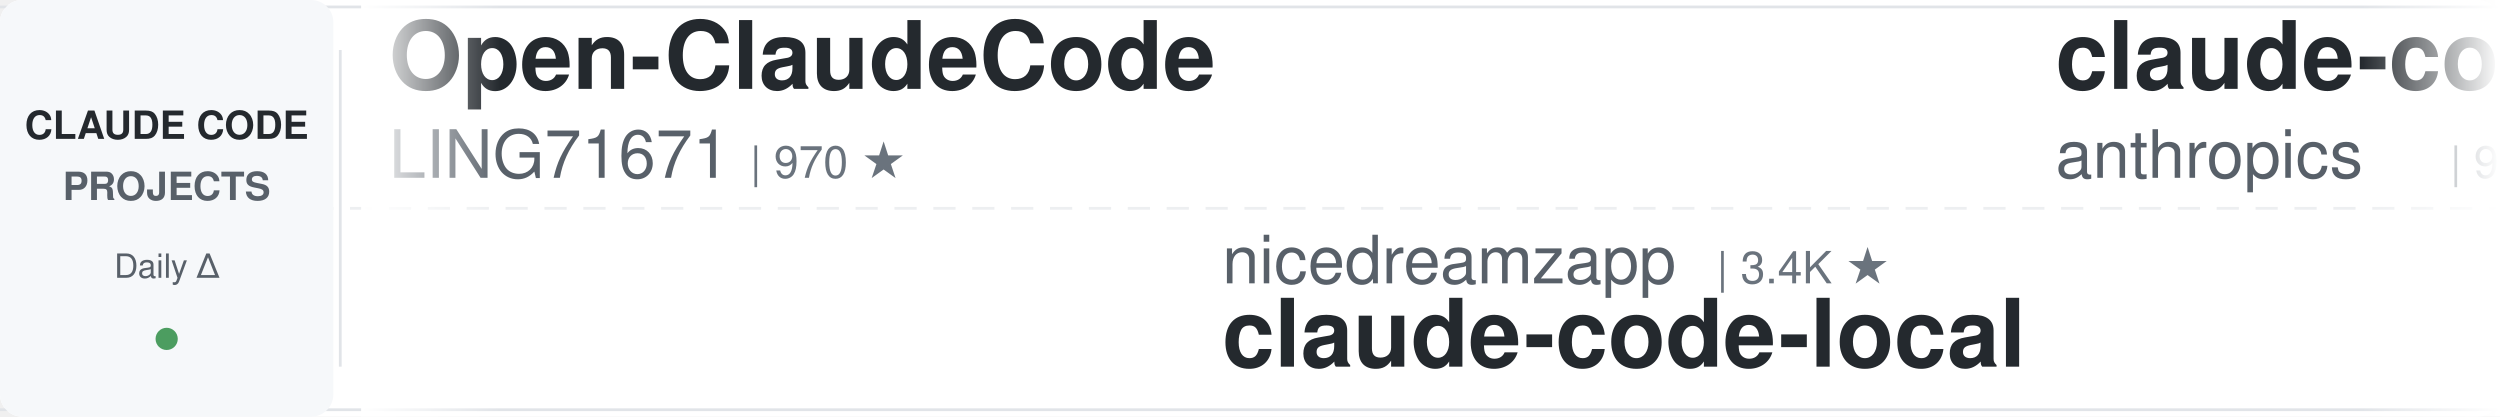
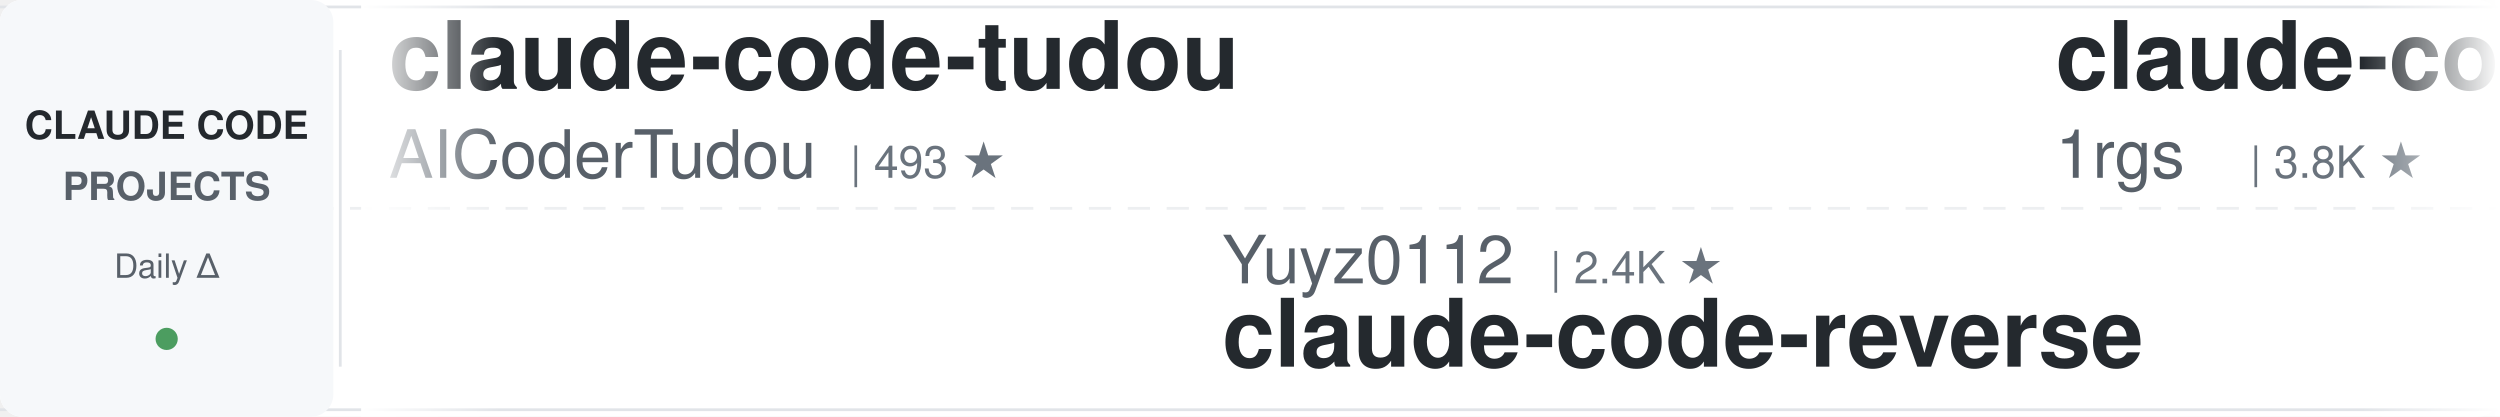
<svg xmlns="http://www.w3.org/2000/svg" width="900" height="150">
  <defs>
    <linearGradient id="leftFade" x1="0%" y1="0%" x2="100%" y2="0%">
      <stop offset="0%" style="stop-color:#ffffff;stop-opacity:1" />
      <stop offset="100%" style="stop-color:#ffffff;stop-opacity:0" />
    </linearGradient>
    <linearGradient id="rightFade" x1="0%" y1="0%" x2="100%" y2="0%">
      <stop offset="0%" style="stop-color:#ffffff;stop-opacity:0" />
      <stop offset="100%" style="stop-color:#ffffff;stop-opacity:1" />
    </linearGradient>
  </defs>
  <rect width="900" height="150" fill="#ffffff" rx="8" />
  <rect x="0" y="2" width="900" height="1" fill="#e1e4e8" />
  <rect x="0" y="147" width="900" height="1" fill="#e1e4e8" />
  <line x1="0" y1="75" x2="900" y2="75" stroke="#e1e4e8" stroke-width="1" stroke-dasharray="8 6" opacity="0.6" />
  <rect x="0" y="0" width="120" height="150" fill="#f6f8fa" rx="8" />
  <text x="60" y="50" font-family="-apple-system, BlinkMacSystemFont, 'Segoe UI', Helvetica, Arial, sans-serif" font-size="14" font-weight="600" fill="#24292e" text-anchor="middle">CLAUDE CODE</text>
  <text x="60" y="72" font-family="-apple-system, BlinkMacSystemFont, 'Segoe UI', Helvetica, Arial, sans-serif" font-size="14" font-weight="600" fill="#586069" text-anchor="middle">PROJECTS</text>
  <text x="60" y="100" font-family="-apple-system, BlinkMacSystemFont, 'Segoe UI', Helvetica, Arial, sans-serif" font-size="12" font-weight="500" fill="#586069" text-anchor="middle">Daily Δ</text>
  <circle cx="60" cy="122" r="4" fill="#22863a" opacity="0.8" />
  <rect x="122" y="18" width="1" height="114" fill="#e1e4e8" />
  <clipPath id="tickerClip">
    <rect x="130" y="0" width="770" height="150" />
  </clipPath>
  <g clip-path="url(#tickerClip)">
    <g id="tickerItems">
      <animateTransform attributeName="transform" attributeType="XML" type="translate" from="0 0" to="-3000 0" dur="54s" repeatCount="indefinite" />
      <g transform="translate(0, 0)">
-         <text x="140" y="32" font-family="-apple-system, BlinkMacSystemFont, 'Segoe UI', Helvetica, Arial, sans-serif" font-size="34" font-weight="600" fill="#24292e">Open-ClaudeCode</text>
-         <text x="140" y="64" font-family="-apple-system, BlinkMacSystemFont, 'Segoe UI', Helvetica, Arial, sans-serif" font-size="24" font-weight="400" fill="#586069">LING71671</text>
-         <text x="270" y="64" font-family="-apple-system, BlinkMacSystemFont, 'Segoe UI', Helvetica, Arial, sans-serif" font-size="16" font-weight="500" fill="#6a737d">| 970 ★</text>
+         <text x="140" y="32" font-family="-apple-system, BlinkMacSystemFont, 'Segoe UI', Helvetica, Arial, sans-serif" font-size="34" font-weight="600" fill="#24292e">claude-code-tudou</text>
+         <text x="140" y="64" font-family="-apple-system, BlinkMacSystemFont, 'Segoe UI', Helvetica, Arial, sans-serif" font-size="24" font-weight="400" fill="#586069">AICoderTudou</text>
+         <text x="306" y="64" font-family="-apple-system, BlinkMacSystemFont, 'Segoe UI', Helvetica, Arial, sans-serif" font-size="16" font-weight="500" fill="#6a737d">| 493 ★</text>
      </g>
      <g transform="translate(300, 0)">
-         <text x="140" y="102" font-family="-apple-system, BlinkMacSystemFont, 'Segoe UI', Helvetica, Arial, sans-serif" font-size="24" font-weight="400" fill="#586069">nicedreamzapp</text>
-         <text x="318" y="102" font-family="-apple-system, BlinkMacSystemFont, 'Segoe UI', Helvetica, Arial, sans-serif" font-size="16" font-weight="500" fill="#6a737d">| 3.4K ★</text>
-         <text x="140" y="132" font-family="-apple-system, BlinkMacSystemFont, 'Segoe UI', Helvetica, Arial, sans-serif" font-size="34" font-weight="600" fill="#24292e">claude-code-local</text>
+         <text x="140" y="102" font-family="-apple-system, BlinkMacSystemFont, 'Segoe UI', Helvetica, Arial, sans-serif" font-size="24" font-weight="400" fill="#586069">Yuyz0112</text>
+         <text x="258" y="102" font-family="-apple-system, BlinkMacSystemFont, 'Segoe UI', Helvetica, Arial, sans-serif" font-size="16" font-weight="500" fill="#6a737d">| 2.4K ★</text>
+         <text x="140" y="132" font-family="-apple-system, BlinkMacSystemFont, 'Segoe UI', Helvetica, Arial, sans-serif" font-size="34" font-weight="600" fill="#24292e">claude-code-reverse</text>
      </g>
      <g transform="translate(600, 0)">
-         <text x="140" y="32" font-family="-apple-system, BlinkMacSystemFont, 'Segoe UI', Helvetica, Arial, sans-serif" font-size="34" font-weight="600" fill="#24292e">claude-code-action</text>
-         <text x="140" y="64" font-family="-apple-system, BlinkMacSystemFont, 'Segoe UI', Helvetica, Arial, sans-serif" font-size="24" font-weight="400" fill="#586069">anthropics</text>
-         <text x="282" y="64" font-family="-apple-system, BlinkMacSystemFont, 'Segoe UI', Helvetica, Arial, sans-serif" font-size="16" font-weight="500" fill="#6a737d">| 9.6K ★</text>
+         <text x="140" y="32" font-family="-apple-system, BlinkMacSystemFont, 'Segoe UI', Helvetica, Arial, sans-serif" font-size="34" font-weight="600" fill="#24292e">claude-code-proxy</text>
+         <text x="140" y="64" font-family="-apple-system, BlinkMacSystemFont, 'Segoe UI', Helvetica, Arial, sans-serif" font-size="24" font-weight="400" fill="#586069">1rgs</text>
+         <text x="210" y="64" font-family="-apple-system, BlinkMacSystemFont, 'Segoe UI', Helvetica, Arial, sans-serif" font-size="16" font-weight="500" fill="#6a737d">| 3.8K ★</text>
      </g>
      <g transform="translate(900, 0)">
-         <text x="140" y="102" font-family="-apple-system, BlinkMacSystemFont, 'Segoe UI', Helvetica, Arial, sans-serif" font-size="24" font-weight="400" fill="#586069">alejandrobalderas</text>
-         <text x="366" y="102" font-family="-apple-system, BlinkMacSystemFont, 'Segoe UI', Helvetica, Arial, sans-serif" font-size="16" font-weight="500" fill="#6a737d">| 3.0K ★</text>
-         <text x="140" y="132" font-family="-apple-system, BlinkMacSystemFont, 'Segoe UI', Helvetica, Arial, sans-serif" font-size="34" font-weight="600" fill="#24292e">claude-code-from-source</text>
+         <text x="140" y="102" font-family="-apple-system, BlinkMacSystemFont, 'Segoe UI', Helvetica, Arial, sans-serif" font-size="24" font-weight="400" fill="#586069">LING71671</text>
+         <text x="270" y="102" font-family="-apple-system, BlinkMacSystemFont, 'Segoe UI', Helvetica, Arial, sans-serif" font-size="16" font-weight="500" fill="#6a737d">| 970 ★</text>
+         <text x="140" y="132" font-family="-apple-system, BlinkMacSystemFont, 'Segoe UI', Helvetica, Arial, sans-serif" font-size="34" font-weight="600" fill="#24292e">Open-ClaudeCode</text>
      </g>
      <g transform="translate(1200, 0)">
-         <text x="140" y="32" font-family="-apple-system, BlinkMacSystemFont, 'Segoe UI', Helvetica, Arial, sans-serif" font-size="34" font-weight="600" fill="#24292e">how-claude-code-works</text>
-         <text x="140" y="64" font-family="-apple-system, BlinkMacSystemFont, 'Segoe UI', Helvetica, Arial, sans-serif" font-size="24" font-weight="400" fill="#586069">Windy3f3f3f3f</text>
-         <text x="318" y="64" font-family="-apple-system, BlinkMacSystemFont, 'Segoe UI', Helvetica, Arial, sans-serif" font-size="16" font-weight="500" fill="#6a737d">| 3.8K ★</text>
+         <text x="140" y="32" font-family="-apple-system, BlinkMacSystemFont, 'Segoe UI', Helvetica, Arial, sans-serif" font-size="34" font-weight="600" fill="#24292e">free-claude-code</text>
+         <text x="140" y="64" font-family="-apple-system, BlinkMacSystemFont, 'Segoe UI', Helvetica, Arial, sans-serif" font-size="24" font-weight="400" fill="#586069">Alishahryar1</text>
+         <text x="306" y="64" font-family="-apple-system, BlinkMacSystemFont, 'Segoe UI', Helvetica, Arial, sans-serif" font-size="16" font-weight="500" fill="#6a737d">| 61.5K ★</text>
      </g>
      <g transform="translate(1500, 0)">
        <text x="140" y="102" font-family="-apple-system, BlinkMacSystemFont, 'Segoe UI', Helvetica, Arial, sans-serif" font-size="24" font-weight="400" fill="#586069">andrew-kramer-inno</text>
        <text x="378" y="102" font-family="-apple-system, BlinkMacSystemFont, 'Segoe UI', Helvetica, Arial, sans-serif" font-size="16" font-weight="500" fill="#6a737d">| 593 ★</text>
        <text x="140" y="132" font-family="-apple-system, BlinkMacSystemFont, 'Segoe UI', Helvetica, Arial, sans-serif" font-size="34" font-weight="600" fill="#24292e">claude-code-source-build</text>
      </g>
      <g transform="translate(1800, 0)">
-         <text x="140" y="32" font-family="-apple-system, BlinkMacSystemFont, 'Segoe UI', Helvetica, Arial, sans-serif" font-size="34" font-weight="600" fill="#24292e">sc-claude-code-files</text>
-         <text x="140" y="64" font-family="-apple-system, BlinkMacSystemFont, 'Segoe UI', Helvetica, Arial, sans-serif" font-size="24" font-weight="400" fill="#586069">https-deeplearning-ai</text>
-         <text x="414" y="64" font-family="-apple-system, BlinkMacSystemFont, 'Segoe UI', Helvetica, Arial, sans-serif" font-size="16" font-weight="500" fill="#6a737d">| 557 ★</text>
+         <text x="140" y="32" font-family="-apple-system, BlinkMacSystemFont, 'Segoe UI', Helvetica, Arial, sans-serif" font-size="34" font-weight="600" fill="#24292e">claude-code-video-toolki...</text>
+         <text x="140" y="64" font-family="-apple-system, BlinkMacSystemFont, 'Segoe UI', Helvetica, Arial, sans-serif" font-size="24" font-weight="400" fill="#586069">digitalsamba</text>
+         <text x="306" y="64" font-family="-apple-system, BlinkMacSystemFont, 'Segoe UI', Helvetica, Arial, sans-serif" font-size="16" font-weight="500" fill="#6a737d">| 2.3K ★</text>
      </g>
      <g transform="translate(2100, 0)">
-         <text x="140" y="102" font-family="-apple-system, BlinkMacSystemFont, 'Segoe UI', Helvetica, Arial, sans-serif" font-size="24" font-weight="400" fill="#586069">AICoderTudou</text>
-         <text x="306" y="102" font-family="-apple-system, BlinkMacSystemFont, 'Segoe UI', Helvetica, Arial, sans-serif" font-size="16" font-weight="500" fill="#6a737d">| 493 ★</text>
-         <text x="140" y="132" font-family="-apple-system, BlinkMacSystemFont, 'Segoe UI', Helvetica, Arial, sans-serif" font-size="34" font-weight="600" fill="#24292e">claude-code-tudou</text>
+         <text x="140" y="102" font-family="-apple-system, BlinkMacSystemFont, 'Segoe UI', Helvetica, Arial, sans-serif" font-size="24" font-weight="400" fill="#586069">jqueryscript</text>
+         <text x="306" y="102" font-family="-apple-system, BlinkMacSystemFont, 'Segoe UI', Helvetica, Arial, sans-serif" font-size="16" font-weight="500" fill="#6a737d">| 532 ★</text>
+         <text x="140" y="132" font-family="-apple-system, BlinkMacSystemFont, 'Segoe UI', Helvetica, Arial, sans-serif" font-size="34" font-weight="600" fill="#24292e">awesome-claude-code</text>
      </g>
      <g transform="translate(2400, 0)">
-         <text x="140" y="32" font-family="-apple-system, BlinkMacSystemFont, 'Segoe UI', Helvetica, Arial, sans-serif" font-size="34" font-weight="600" fill="#24292e">claude-code-infrastructu...</text>
-         <text x="140" y="64" font-family="-apple-system, BlinkMacSystemFont, 'Segoe UI', Helvetica, Arial, sans-serif" font-size="24" font-weight="400" fill="#586069">diet103</text>
-         <text x="246" y="64" font-family="-apple-system, BlinkMacSystemFont, 'Segoe UI', Helvetica, Arial, sans-serif" font-size="16" font-weight="500" fill="#6a737d">| 10.0K ★</text>
+         <text x="140" y="32" font-family="-apple-system, BlinkMacSystemFont, 'Segoe UI', Helvetica, Arial, sans-serif" font-size="34" font-weight="600" fill="#24292e">claude-code-from-scratch</text>
+         <text x="140" y="64" font-family="-apple-system, BlinkMacSystemFont, 'Segoe UI', Helvetica, Arial, sans-serif" font-size="24" font-weight="400" fill="#586069">Windy3f3f3f3f</text>
+         <text x="318" y="64" font-family="-apple-system, BlinkMacSystemFont, 'Segoe UI', Helvetica, Arial, sans-serif" font-size="16" font-weight="500" fill="#6a737d">| 2.8K ★</text>
      </g>
      <g transform="translate(2700, 0)">
-         <text x="140" y="102" font-family="-apple-system, BlinkMacSystemFont, 'Segoe UI', Helvetica, Arial, sans-serif" font-size="24" font-weight="400" fill="#586069">VoltAgent</text>
-         <text x="270" y="102" font-family="-apple-system, BlinkMacSystemFont, 'Segoe UI', Helvetica, Arial, sans-serif" font-size="16" font-weight="500" fill="#6a737d">| 25.8K ★</text>
-         <text x="140" y="132" font-family="-apple-system, BlinkMacSystemFont, 'Segoe UI', Helvetica, Arial, sans-serif" font-size="34" font-weight="600" fill="#24292e">awesome-claude-code-suba...</text>
+         <text x="140" y="102" font-family="-apple-system, BlinkMacSystemFont, 'Segoe UI', Helvetica, Arial, sans-serif" font-size="24" font-weight="400" fill="#586069">lintsinghua</text>
+         <text x="294" y="102" font-family="-apple-system, BlinkMacSystemFont, 'Segoe UI', Helvetica, Arial, sans-serif" font-size="16" font-weight="500" fill="#6a737d">| 4.3K ★</text>
+         <text x="140" y="132" font-family="-apple-system, BlinkMacSystemFont, 'Segoe UI', Helvetica, Arial, sans-serif" font-size="34" font-weight="600" fill="#24292e">claude-code-book</text>
      </g>
      <g transform="translate(3000, 0)">
-         <text x="140" y="32" font-family="-apple-system, BlinkMacSystemFont, 'Segoe UI', Helvetica, Arial, sans-serif" font-size="34" font-weight="600" fill="#24292e">Open-ClaudeCode</text>
-         <text x="140" y="64" font-family="-apple-system, BlinkMacSystemFont, 'Segoe UI', Helvetica, Arial, sans-serif" font-size="24" font-weight="400" fill="#586069">LING71671</text>
-         <text x="270" y="64" font-family="-apple-system, BlinkMacSystemFont, 'Segoe UI', Helvetica, Arial, sans-serif" font-size="16" font-weight="500" fill="#6a737d">| 970 ★</text>
+         <text x="140" y="32" font-family="-apple-system, BlinkMacSystemFont, 'Segoe UI', Helvetica, Arial, sans-serif" font-size="34" font-weight="600" fill="#24292e">claude-code-tudou</text>
+         <text x="140" y="64" font-family="-apple-system, BlinkMacSystemFont, 'Segoe UI', Helvetica, Arial, sans-serif" font-size="24" font-weight="400" fill="#586069">AICoderTudou</text>
+         <text x="306" y="64" font-family="-apple-system, BlinkMacSystemFont, 'Segoe UI', Helvetica, Arial, sans-serif" font-size="16" font-weight="500" fill="#6a737d">| 493 ★</text>
      </g>
      <g transform="translate(3300, 0)">
-         <text x="140" y="102" font-family="-apple-system, BlinkMacSystemFont, 'Segoe UI', Helvetica, Arial, sans-serif" font-size="24" font-weight="400" fill="#586069">nicedreamzapp</text>
-         <text x="318" y="102" font-family="-apple-system, BlinkMacSystemFont, 'Segoe UI', Helvetica, Arial, sans-serif" font-size="16" font-weight="500" fill="#6a737d">| 3.4K ★</text>
-         <text x="140" y="132" font-family="-apple-system, BlinkMacSystemFont, 'Segoe UI', Helvetica, Arial, sans-serif" font-size="34" font-weight="600" fill="#24292e">claude-code-local</text>
+         <text x="140" y="102" font-family="-apple-system, BlinkMacSystemFont, 'Segoe UI', Helvetica, Arial, sans-serif" font-size="24" font-weight="400" fill="#586069">Yuyz0112</text>
+         <text x="258" y="102" font-family="-apple-system, BlinkMacSystemFont, 'Segoe UI', Helvetica, Arial, sans-serif" font-size="16" font-weight="500" fill="#6a737d">| 2.4K ★</text>
+         <text x="140" y="132" font-family="-apple-system, BlinkMacSystemFont, 'Segoe UI', Helvetica, Arial, sans-serif" font-size="34" font-weight="600" fill="#24292e">claude-code-reverse</text>
      </g>
      <g transform="translate(3600, 0)">
-         <text x="140" y="32" font-family="-apple-system, BlinkMacSystemFont, 'Segoe UI', Helvetica, Arial, sans-serif" font-size="34" font-weight="600" fill="#24292e">claude-code-action</text>
-         <text x="140" y="64" font-family="-apple-system, BlinkMacSystemFont, 'Segoe UI', Helvetica, Arial, sans-serif" font-size="24" font-weight="400" fill="#586069">anthropics</text>
-         <text x="282" y="64" font-family="-apple-system, BlinkMacSystemFont, 'Segoe UI', Helvetica, Arial, sans-serif" font-size="16" font-weight="500" fill="#6a737d">| 9.6K ★</text>
+         <text x="140" y="32" font-family="-apple-system, BlinkMacSystemFont, 'Segoe UI', Helvetica, Arial, sans-serif" font-size="34" font-weight="600" fill="#24292e">claude-code-proxy</text>
+         <text x="140" y="64" font-family="-apple-system, BlinkMacSystemFont, 'Segoe UI', Helvetica, Arial, sans-serif" font-size="24" font-weight="400" fill="#586069">1rgs</text>
+         <text x="210" y="64" font-family="-apple-system, BlinkMacSystemFont, 'Segoe UI', Helvetica, Arial, sans-serif" font-size="16" font-weight="500" fill="#6a737d">| 3.8K ★</text>
      </g>
      <g transform="translate(3900, 0)">
-         <text x="140" y="102" font-family="-apple-system, BlinkMacSystemFont, 'Segoe UI', Helvetica, Arial, sans-serif" font-size="24" font-weight="400" fill="#586069">alejandrobalderas</text>
-         <text x="366" y="102" font-family="-apple-system, BlinkMacSystemFont, 'Segoe UI', Helvetica, Arial, sans-serif" font-size="16" font-weight="500" fill="#6a737d">| 3.0K ★</text>
-         <text x="140" y="132" font-family="-apple-system, BlinkMacSystemFont, 'Segoe UI', Helvetica, Arial, sans-serif" font-size="34" font-weight="600" fill="#24292e">claude-code-from-source</text>
+         <text x="140" y="102" font-family="-apple-system, BlinkMacSystemFont, 'Segoe UI', Helvetica, Arial, sans-serif" font-size="24" font-weight="400" fill="#586069">LING71671</text>
+         <text x="270" y="102" font-family="-apple-system, BlinkMacSystemFont, 'Segoe UI', Helvetica, Arial, sans-serif" font-size="16" font-weight="500" fill="#6a737d">| 970 ★</text>
+         <text x="140" y="132" font-family="-apple-system, BlinkMacSystemFont, 'Segoe UI', Helvetica, Arial, sans-serif" font-size="34" font-weight="600" fill="#24292e">Open-ClaudeCode</text>
      </g>
    </g>
  </g>
  <rect x="130" y="0" width="50" height="150" fill="url(#leftFade)" />
  <rect x="850" y="0" width="50" height="150" fill="url(#rightFade)" />
</svg>
